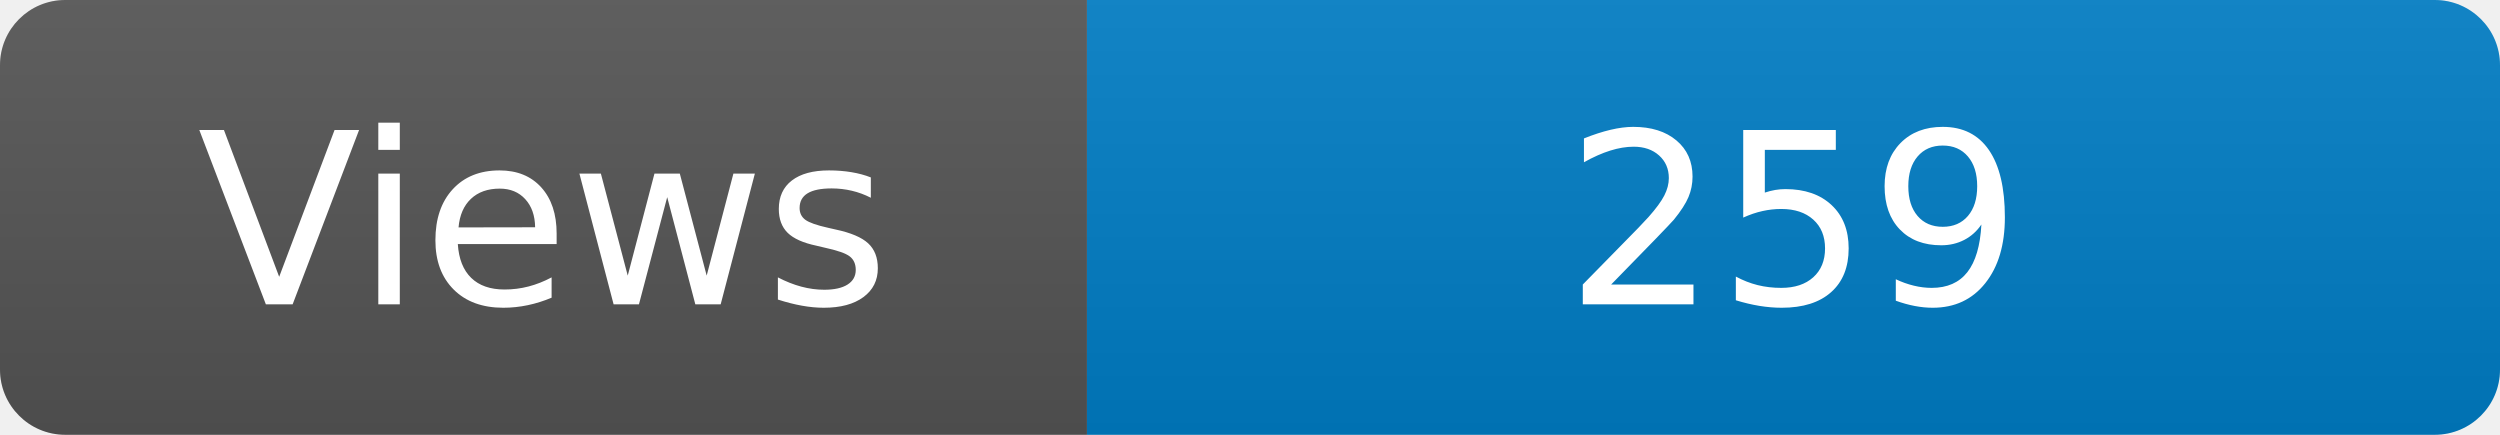
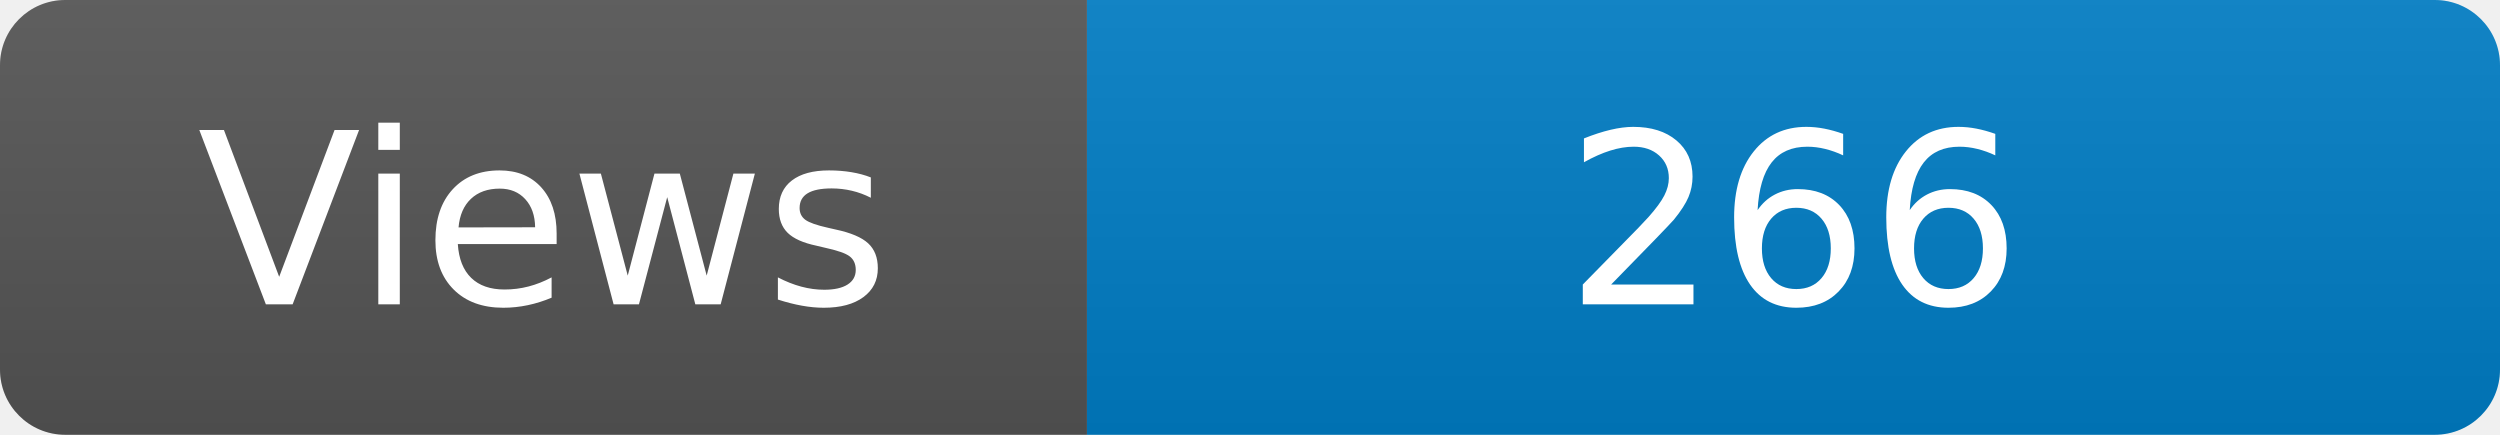
<svg xmlns="http://www.w3.org/2000/svg" width="115" height="20" role="img" aria-label="Maintained?: yes">
  <linearGradient id="s" x2="0" y2="100%">
    <stop offset="0" stop-color="#bbb" stop-opacity=".1" />
    <stop offset="1" stop-opacity=".1" />
  </linearGradient>
  <clipPath id="r">
    <rect width="115" height="20" rx="3" fill="#fff" />
  </clipPath>
  <g clip-path="url(#r)">
    <rect width="50" height="20" fill="#555" />
    <rect x="50" width="160" height="20" fill="#007ec6" />
    <rect width="115" height="20" fill="url(#s)" />
  </g>
  <g fill="#fff" text-anchor="middle" font-family="Verdana,Geneva,DejaVu Sans,sans-serif" font-size="110">
    <text x="250" y="140" transform="scale(.1)" fill="#fff">Views</text>
-     <text x="825" y="140" transform="scale(.1)" fill="#fff">259</text>
+     <text x="825" y="140" transform="scale(.1)" fill="#fff">266</text>
  </g>
</svg>
